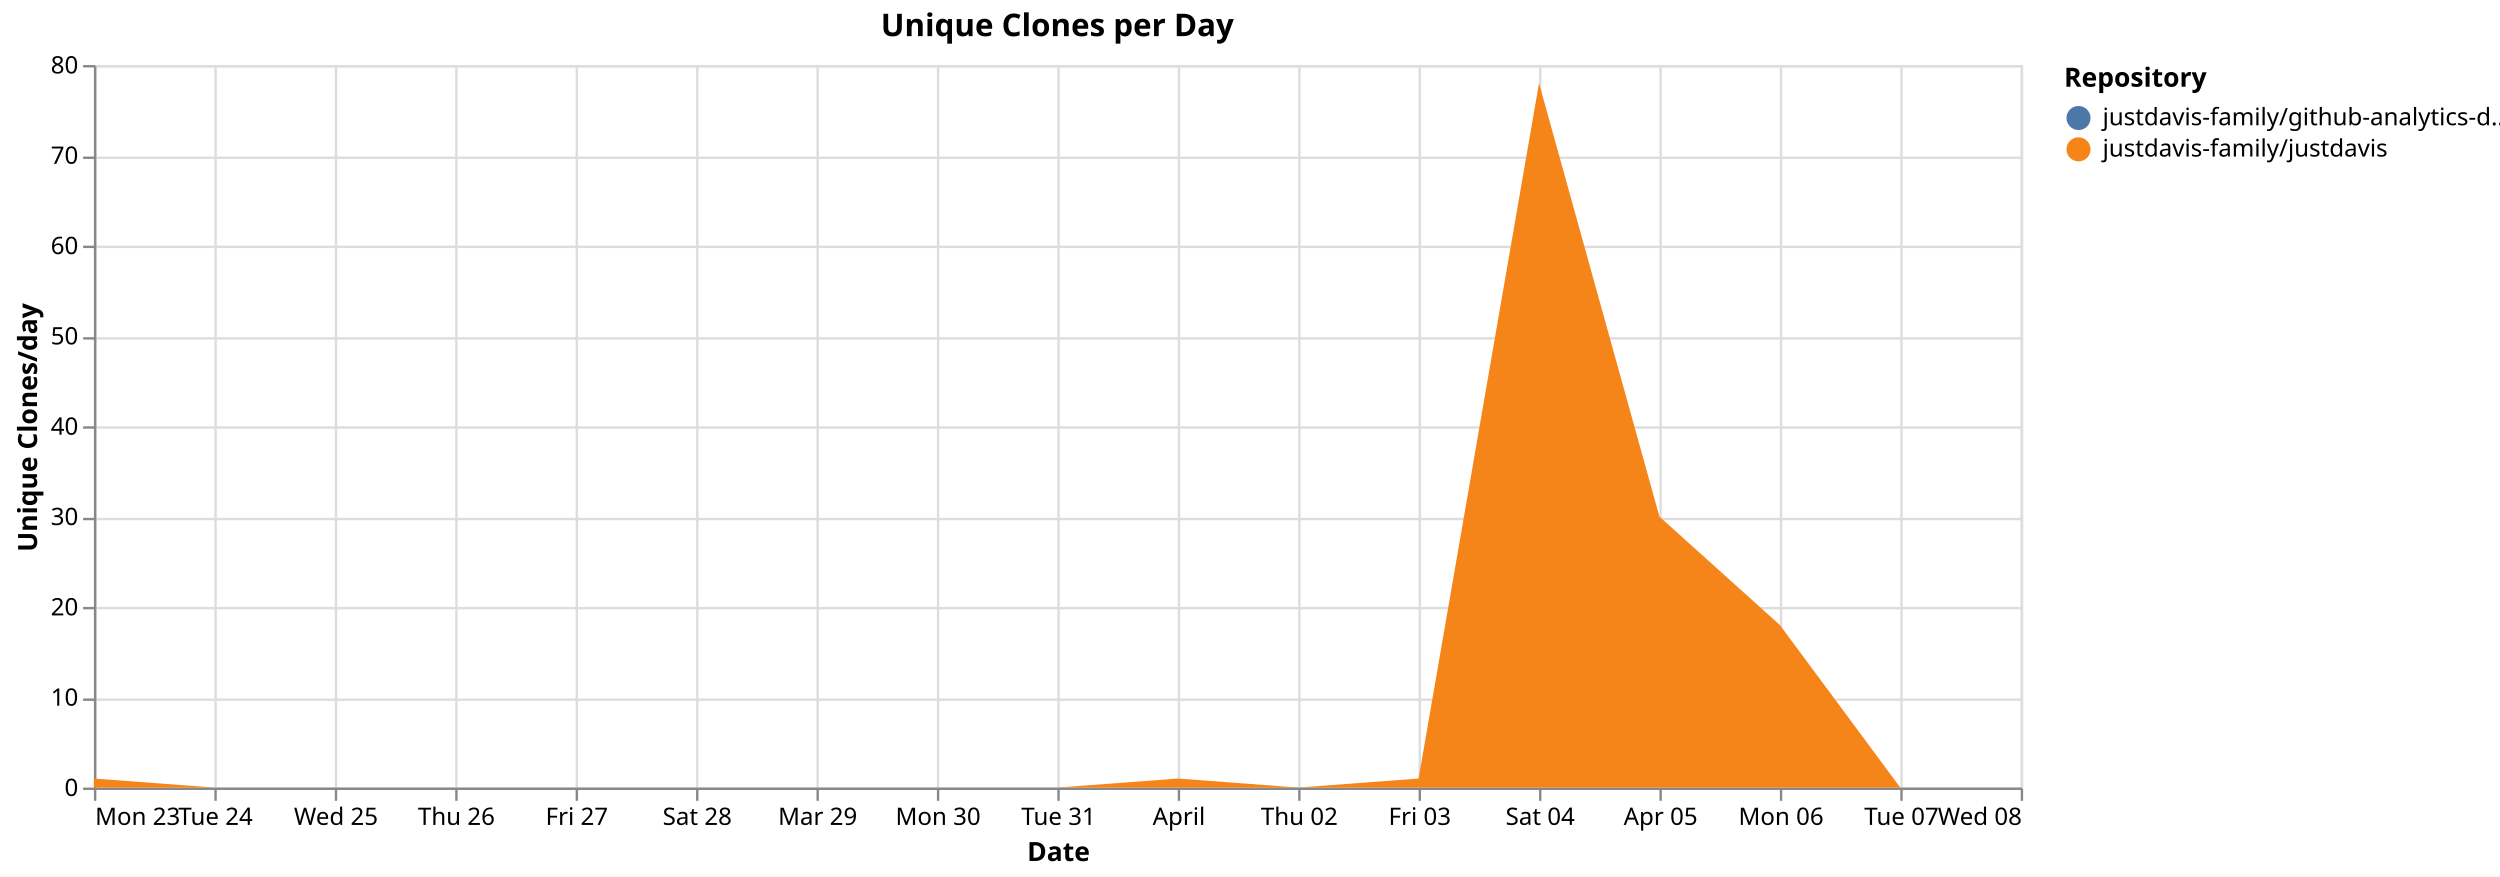
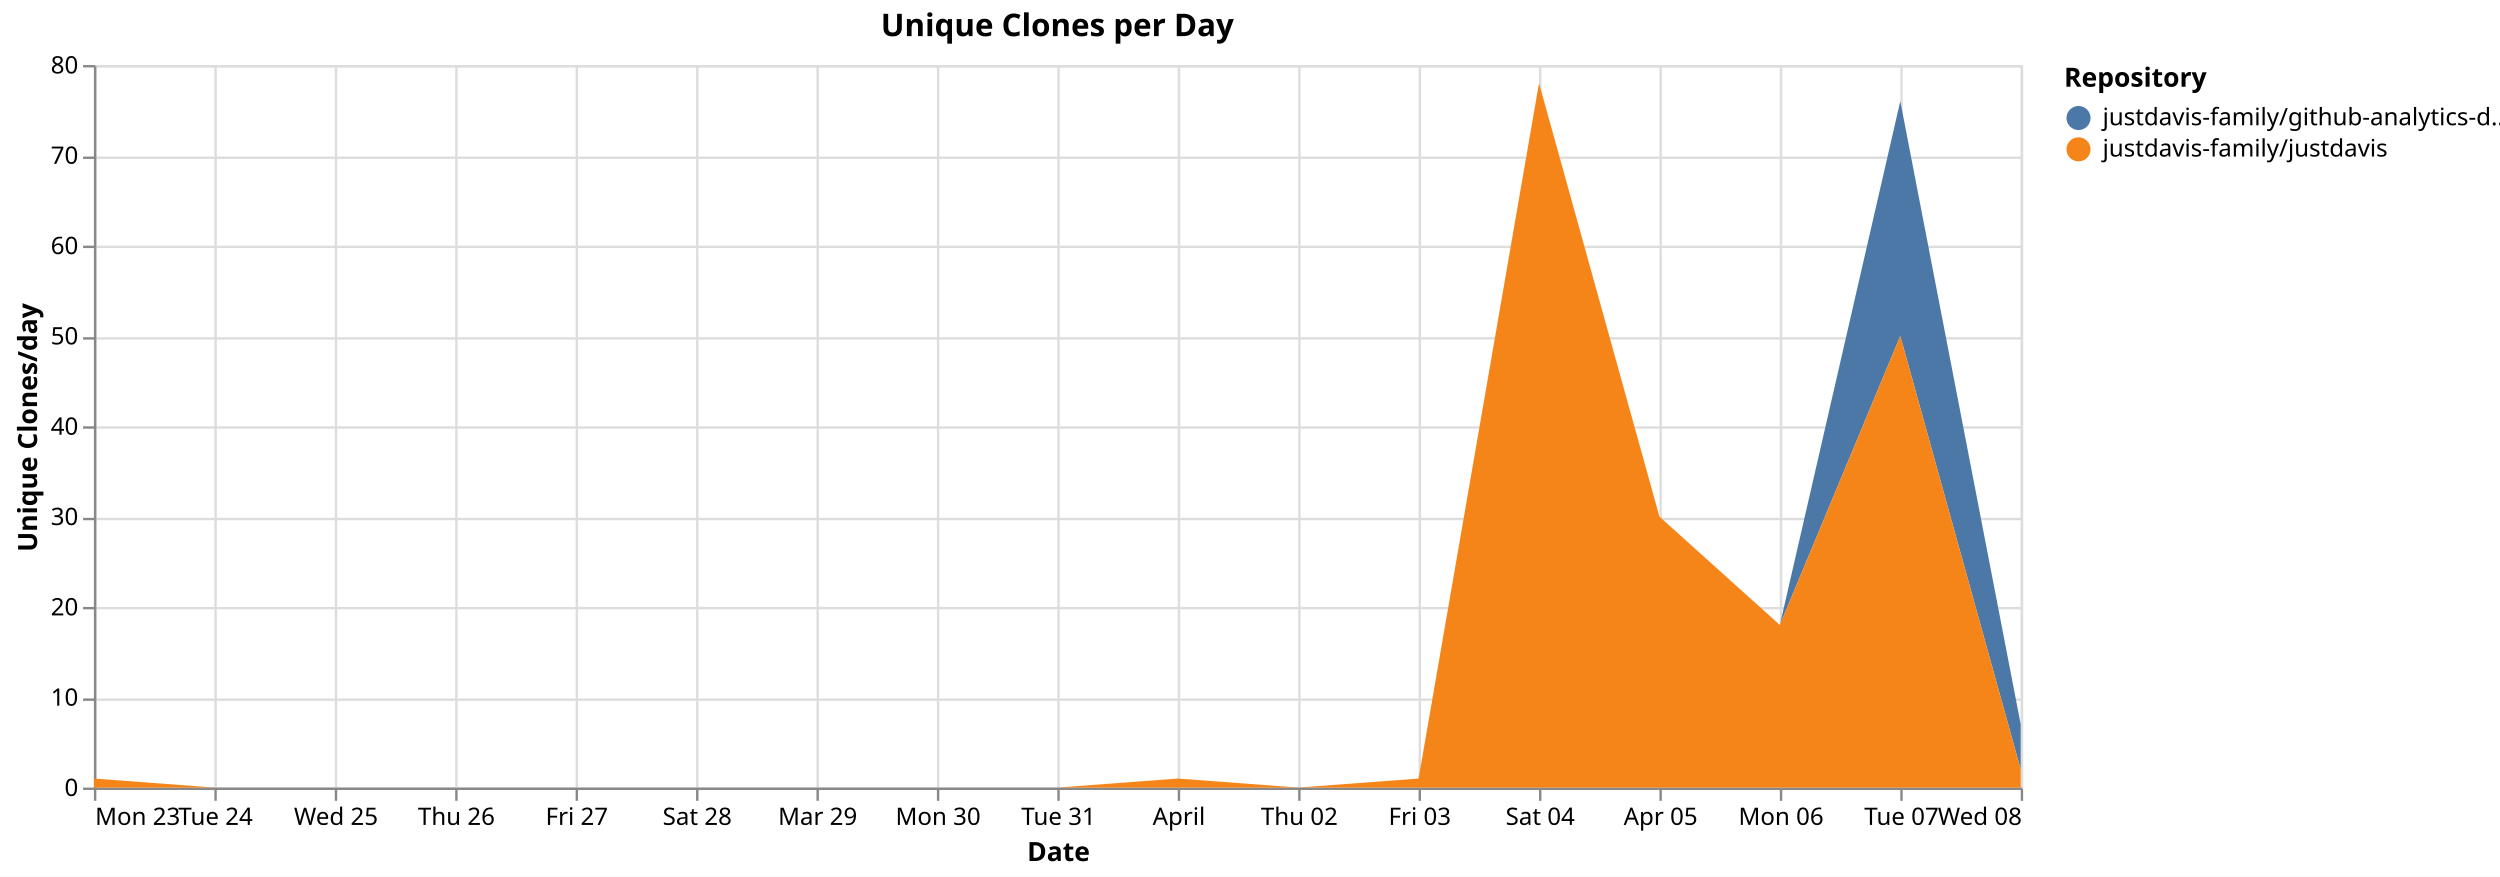
<svg xmlns="http://www.w3.org/2000/svg" version="1.1" class="marks" width="1038" height="364" viewBox="0 0 1038 364">
  <rect width="1038" height="364" fill="white" />
  <g fill="none" stroke-miterlimit="10" transform="translate(39,27)">
    <g class="mark-group role-frame root" role="graphics-object" aria-roledescription="group mark container">
      <g transform="translate(0,0)">
        <path class="background" aria-hidden="true" d="M0.5,0.5h800v300h-800Z" stroke="#ddd" />
        <g>
          <g class="mark-group role-axis" aria-hidden="true">
            <g transform="translate(0.5,300.5)">
              <path class="background" aria-hidden="true" d="M0,0h0v0h0Z" pointer-events="none" />
              <g>
                <g class="mark-rule role-axis-grid" pointer-events="none">
                  <line transform="translate(0,-300)" x2="0" y2="300" stroke="#ddd" stroke-width="1" opacity="1" />
                  <line transform="translate(50,-300)" x2="0" y2="300" stroke="#ddd" stroke-width="1" opacity="1" />
                  <line transform="translate(100,-300)" x2="0" y2="300" stroke="#ddd" stroke-width="1" opacity="1" />
                  <line transform="translate(150,-300)" x2="0" y2="300" stroke="#ddd" stroke-width="1" opacity="1" />
                  <line transform="translate(200,-300)" x2="0" y2="300" stroke="#ddd" stroke-width="1" opacity="1" />
                  <line transform="translate(250,-300)" x2="0" y2="300" stroke="#ddd" stroke-width="1" opacity="1" />
                  <line transform="translate(300,-300)" x2="0" y2="300" stroke="#ddd" stroke-width="1" opacity="1" />
                  <line transform="translate(350,-300)" x2="0" y2="300" stroke="#ddd" stroke-width="1" opacity="1" />
                  <line transform="translate(400,-300)" x2="0" y2="300" stroke="#ddd" stroke-width="1" opacity="1" />
                  <line transform="translate(450,-300)" x2="0" y2="300" stroke="#ddd" stroke-width="1" opacity="1" />
                  <line transform="translate(500,-300)" x2="0" y2="300" stroke="#ddd" stroke-width="1" opacity="1" />
                  <line transform="translate(550,-300)" x2="0" y2="300" stroke="#ddd" stroke-width="1" opacity="1" />
                  <line transform="translate(600,-300)" x2="0" y2="300" stroke="#ddd" stroke-width="1" opacity="1" />
                  <line transform="translate(650,-300)" x2="0" y2="300" stroke="#ddd" stroke-width="1" opacity="1" />
                  <line transform="translate(700,-300)" x2="0" y2="300" stroke="#ddd" stroke-width="1" opacity="1" />
                  <line transform="translate(750,-300)" x2="0" y2="300" stroke="#ddd" stroke-width="1" opacity="1" />
                  <line transform="translate(800,-300)" x2="0" y2="300" stroke="#ddd" stroke-width="1" opacity="1" />
                </g>
              </g>
              <path class="foreground" aria-hidden="true" d="" pointer-events="none" display="none" />
            </g>
          </g>
          <g class="mark-group role-axis" aria-hidden="true">
            <g transform="translate(0.5,0.5)">
              <path class="background" aria-hidden="true" d="M0,0h0v0h0Z" pointer-events="none" />
              <g>
                <g class="mark-rule role-axis-grid" pointer-events="none">
                  <line transform="translate(0,300)" x2="800" y2="0" stroke="#ddd" stroke-width="1" opacity="1" />
                  <line transform="translate(0,263)" x2="800" y2="0" stroke="#ddd" stroke-width="1" opacity="1" />
                  <line transform="translate(0,225)" x2="800" y2="0" stroke="#ddd" stroke-width="1" opacity="1" />
                  <line transform="translate(0,188)" x2="800" y2="0" stroke="#ddd" stroke-width="1" opacity="1" />
                  <line transform="translate(0,150)" x2="800" y2="0" stroke="#ddd" stroke-width="1" opacity="1" />
                  <line transform="translate(0,113)" x2="800" y2="0" stroke="#ddd" stroke-width="1" opacity="1" />
                  <line transform="translate(0,75)" x2="800" y2="0" stroke="#ddd" stroke-width="1" opacity="1" />
                  <line transform="translate(0,38)" x2="800" y2="0" stroke="#ddd" stroke-width="1" opacity="1" />
                  <line transform="translate(0,0)" x2="800" y2="0" stroke="#ddd" stroke-width="1" opacity="1" />
                </g>
              </g>
              <path class="foreground" aria-hidden="true" d="" pointer-events="none" display="none" />
            </g>
          </g>
          <g class="mark-group role-axis" role="graphics-symbol" aria-roledescription="axis" aria-label="X-axis titled 'Date' for a time scale with values from Monday, 23 March 2026, 12:00:00 AM to Wednesday, 08 April 2026, 12:00:00 AM">
            <g transform="translate(0.5,300.5)">
              <path class="background" aria-hidden="true" d="M0,0h0v0h0Z" pointer-events="none" />
              <g>
                <g class="mark-rule role-axis-tick" pointer-events="none">
                  <line transform="translate(0,0)" x2="0" y2="5" stroke="#888" stroke-width="1" opacity="1" />
                  <line transform="translate(50,0)" x2="0" y2="5" stroke="#888" stroke-width="1" opacity="1" />
                  <line transform="translate(100,0)" x2="0" y2="5" stroke="#888" stroke-width="1" opacity="1" />
                  <line transform="translate(150,0)" x2="0" y2="5" stroke="#888" stroke-width="1" opacity="1" />
                  <line transform="translate(200,0)" x2="0" y2="5" stroke="#888" stroke-width="1" opacity="1" />
                  <line transform="translate(250,0)" x2="0" y2="5" stroke="#888" stroke-width="1" opacity="1" />
                  <line transform="translate(300,0)" x2="0" y2="5" stroke="#888" stroke-width="1" opacity="1" />
                  <line transform="translate(350,0)" x2="0" y2="5" stroke="#888" stroke-width="1" opacity="1" />
                  <line transform="translate(400,0)" x2="0" y2="5" stroke="#888" stroke-width="1" opacity="1" />
                  <line transform="translate(450,0)" x2="0" y2="5" stroke="#888" stroke-width="1" opacity="1" />
                  <line transform="translate(500,0)" x2="0" y2="5" stroke="#888" stroke-width="1" opacity="1" />
                  <line transform="translate(550,0)" x2="0" y2="5" stroke="#888" stroke-width="1" opacity="1" />
                  <line transform="translate(600,0)" x2="0" y2="5" stroke="#888" stroke-width="1" opacity="1" />
                  <line transform="translate(650,0)" x2="0" y2="5" stroke="#888" stroke-width="1" opacity="1" />
                  <line transform="translate(700,0)" x2="0" y2="5" stroke="#888" stroke-width="1" opacity="1" />
                  <line transform="translate(750,0)" x2="0" y2="5" stroke="#888" stroke-width="1" opacity="1" />
                  <line transform="translate(800,0)" x2="0" y2="5" stroke="#888" stroke-width="1" opacity="1" />
                </g>
                <g class="mark-text role-axis-label" pointer-events="none">
                  <text text-anchor="start" transform="translate(0,15)" font-family="sans-serif" font-size="10px" fill="#000" opacity="1">Mon 23</text>
                  <text text-anchor="middle" transform="translate(50,15)" font-family="sans-serif" font-size="10px" fill="#000" opacity="1">Tue 24</text>
                  <text text-anchor="middle" transform="translate(100,15)" font-family="sans-serif" font-size="10px" fill="#000" opacity="1">Wed 25</text>
                  <text text-anchor="middle" transform="translate(150,15)" font-family="sans-serif" font-size="10px" fill="#000" opacity="1">Thu 26</text>
                  <text text-anchor="middle" transform="translate(200,15)" font-family="sans-serif" font-size="10px" fill="#000" opacity="1">Fri 27</text>
                  <text text-anchor="middle" transform="translate(250,15)" font-family="sans-serif" font-size="10px" fill="#000" opacity="1">Sat 28</text>
                  <text text-anchor="middle" transform="translate(300,15)" font-family="sans-serif" font-size="10px" fill="#000" opacity="1">Mar 29</text>
                  <text text-anchor="middle" transform="translate(350,15)" font-family="sans-serif" font-size="10px" fill="#000" opacity="1">Mon 30</text>
                  <text text-anchor="middle" transform="translate(400,15)" font-family="sans-serif" font-size="10px" fill="#000" opacity="1">Tue 31</text>
                  <text text-anchor="middle" transform="translate(450,15)" font-family="sans-serif" font-size="10px" fill="#000" opacity="1">April</text>
                  <text text-anchor="middle" transform="translate(500,15)" font-family="sans-serif" font-size="10px" fill="#000" opacity="1">Thu 02</text>
                  <text text-anchor="middle" transform="translate(550,15)" font-family="sans-serif" font-size="10px" fill="#000" opacity="1">Fri 03</text>
                  <text text-anchor="middle" transform="translate(600,15)" font-family="sans-serif" font-size="10px" fill="#000" opacity="1">Sat 04</text>
                  <text text-anchor="middle" transform="translate(650,15)" font-family="sans-serif" font-size="10px" fill="#000" opacity="1">Apr 05</text>
                  <text text-anchor="middle" transform="translate(700,15)" font-family="sans-serif" font-size="10px" fill="#000" opacity="1">Mon 06</text>
                  <text text-anchor="middle" transform="translate(750,15)" font-family="sans-serif" font-size="10px" fill="#000" opacity="1">Tue 07</text>
                  <text text-anchor="end" transform="translate(800,15)" font-family="sans-serif" font-size="10px" fill="#000" opacity="1">Wed 08</text>
                </g>
                <g class="mark-rule role-axis-domain" pointer-events="none">
                  <line transform="translate(0,0)" x2="800" y2="0" stroke="#888" stroke-width="1" opacity="1" />
                </g>
                <g class="mark-text role-axis-title" pointer-events="none">
                  <text text-anchor="middle" transform="translate(400,30)" font-family="sans-serif" font-size="11px" font-weight="bold" fill="#000" opacity="1">Date</text>
                </g>
              </g>
              <path class="foreground" aria-hidden="true" d="" pointer-events="none" display="none" />
            </g>
          </g>
          <g class="mark-group role-axis" role="graphics-symbol" aria-roledescription="axis" aria-label="Y-axis titled 'Unique Clones/day' for a linear scale with values from 0 to 80">
            <g transform="translate(0.5,0.5)">
              <path class="background" aria-hidden="true" d="M0,0h0v0h0Z" pointer-events="none" />
              <g>
                <g class="mark-rule role-axis-tick" pointer-events="none">
                  <line transform="translate(0,300)" x2="-5" y2="0" stroke="#888" stroke-width="1" opacity="1" />
                  <line transform="translate(0,263)" x2="-5" y2="0" stroke="#888" stroke-width="1" opacity="1" />
                  <line transform="translate(0,225)" x2="-5" y2="0" stroke="#888" stroke-width="1" opacity="1" />
                  <line transform="translate(0,188)" x2="-5" y2="0" stroke="#888" stroke-width="1" opacity="1" />
                  <line transform="translate(0,150)" x2="-5" y2="0" stroke="#888" stroke-width="1" opacity="1" />
                  <line transform="translate(0,113)" x2="-5" y2="0" stroke="#888" stroke-width="1" opacity="1" />
                  <line transform="translate(0,75)" x2="-5" y2="0" stroke="#888" stroke-width="1" opacity="1" />
                  <line transform="translate(0,38)" x2="-5" y2="0" stroke="#888" stroke-width="1" opacity="1" />
                  <line transform="translate(0,0)" x2="-5" y2="0" stroke="#888" stroke-width="1" opacity="1" />
                </g>
                <g class="mark-text role-axis-label" pointer-events="none">
                  <text text-anchor="end" transform="translate(-7,303)" font-family="sans-serif" font-size="10px" fill="#000" opacity="1">0</text>
                  <text text-anchor="end" transform="translate(-7,265.5)" font-family="sans-serif" font-size="10px" fill="#000" opacity="1">10</text>
                  <text text-anchor="end" transform="translate(-7,228)" font-family="sans-serif" font-size="10px" fill="#000" opacity="1">20</text>
                  <text text-anchor="end" transform="translate(-7,190.5)" font-family="sans-serif" font-size="10px" fill="#000" opacity="1">30</text>
                  <text text-anchor="end" transform="translate(-7,153)" font-family="sans-serif" font-size="10px" fill="#000" opacity="1">40</text>
                  <text text-anchor="end" transform="translate(-7,115.5)" font-family="sans-serif" font-size="10px" fill="#000" opacity="1">50</text>
                  <text text-anchor="end" transform="translate(-7,78)" font-family="sans-serif" font-size="10px" fill="#000" opacity="1">60</text>
                  <text text-anchor="end" transform="translate(-7,40.5)" font-family="sans-serif" font-size="10px" fill="#000" opacity="1">70</text>
                  <text text-anchor="end" transform="translate(-7,3)" font-family="sans-serif" font-size="10px" fill="#000" opacity="1">80</text>
                </g>
                <g class="mark-rule role-axis-domain" pointer-events="none">
                  <line transform="translate(0,300)" x2="0" y2="-300" stroke="#888" stroke-width="1" opacity="1" />
                </g>
                <g class="mark-text role-axis-title" pointer-events="none">
                  <text text-anchor="middle" transform="translate(-22.12305,150) rotate(-90) translate(0,-2)" font-family="sans-serif" font-size="11px" font-weight="bold" fill="#000" opacity="1">Unique Clones/day</text>
                </g>
              </g>
              <path class="foreground" aria-hidden="true" d="" pointer-events="none" display="none" />
            </g>
          </g>
          <g class="mark-group role-scope pathgroup" role="graphics-object" aria-roledescription="group mark container">
            <g transform="translate(0,0)">
              <path class="background" aria-hidden="true" d="M0,0h800v300h-800Z" />
              <g>
                <g class="mark-area role-mark marks" role="graphics-object" aria-roledescription="area mark container">
-                   <path aria-label="Date: Mar 23, 2026; Unique Clones/day: 0; Repository: justdavis-family/github-analytics-data" role="graphics-symbol" aria-roledescription="area mark" d="M0,296.25L50,300L100,300L150,300L200,300L250,300L300,300L350,300L400,300L450,296.25L500,300L550,296.25L600,7.5L650,187.5L700,232.5L750,300L800,300L800,300L750,300L700,232.5L650,187.5L600,7.5L550,296.25L500,300L450,296.25L400,300L350,300L300,300L250,300L200,300L150,300L100,300L50,300L0,296.25Z" fill="#4c78a8" />
+                   <path aria-label="Date: Mar 23, 2026; Unique Clones/day: 0; Repository: justdavis-family/github-analytics-data" role="graphics-symbol" aria-roledescription="area mark" d="M0,296.25L50,300L100,300L150,300L200,300L250,300L300,300L350,300L400,300L450,296.25L500,300L550,296.25L600,7.5L650,187.5L700,232.5L750,15L800,273.75L800,292.5L750,112.5L700,232.5L650,187.5L600,7.5L550,296.25L500,300L450,296.25L400,300L350,300L300,300L250,300L200,300L150,300L100,300L50,300L0,296.25Z" fill="#4c78a8" />
                </g>
              </g>
              <path class="foreground" aria-hidden="true" d="" display="none" />
            </g>
            <g transform="translate(0,0)">
              <path class="background" aria-hidden="true" d="M0,0h800v300h-800Z" />
              <g>
                <g class="mark-area role-mark marks" role="graphics-object" aria-roledescription="area mark container">
-                   <path aria-label="Date: Mar 23, 2026; Unique Clones/day: 1; Repository: justdavis-family/justdavis" role="graphics-symbol" aria-roledescription="area mark" d="M0,296.25L50,300L100,300L150,300L200,300L250,300L300,300L350,300L400,300L450,296.25L500,300L550,296.25L600,7.5L650,187.5L700,232.5L750,300L800,300L800,300L750,300L700,300L650,300L600,300L550,300L500,300L450,300L400,300L350,300L300,300L250,300L200,300L150,300L100,300L50,300L0,300Z" fill="#f58518" />
+                   <path aria-label="Date: Mar 23, 2026; Unique Clones/day: 1; Repository: justdavis-family/justdavis" role="graphics-symbol" aria-roledescription="area mark" d="M0,296.25L50,300L100,300L150,300L200,300L250,300L300,300L350,300L400,300L450,296.25L500,300L550,296.25L600,7.5L650,187.5L700,232.5L750,112.5L800,292.5L800,300L750,300L700,300L650,300L600,300L550,300L500,300L450,300L400,300L350,300L300,300L250,300L200,300L150,300L100,300L50,300L0,300Z" fill="#f58518" />
                </g>
              </g>
              <path class="foreground" aria-hidden="true" d="" display="none" />
            </g>
          </g>
          <g class="mark-group role-legend" role="graphics-symbol" aria-roledescription="legend" aria-label="Symbol legend titled 'Repository' for fill color with 2 values: justdavis-family/github-analytics-data, justdavis-family/justdavis">
            <g transform="translate(818,0)">
              <path class="background" aria-hidden="true" d="M0,0h176v40h-176Z" pointer-events="none" />
              <g>
                <g class="mark-group role-legend-entry">
                  <g transform="translate(0,16)">
                    <path class="background" aria-hidden="true" d="M0,0h0v0h0Z" pointer-events="none" />
                    <g>
                      <g class="mark-group role-scope" role="graphics-object" aria-roledescription="group mark container">
                        <g transform="translate(0,0)">
                          <path class="background" aria-hidden="true" d="M0,0h176v11h-176Z" pointer-events="none" opacity="1" />
                          <g>
                            <g class="mark-symbol role-legend-symbol" pointer-events="none">
                              <path transform="translate(6,6)" d="M5,0A5,5,0,1,1,-5,0A5,5,0,1,1,5,0" fill="#4c78a8" stroke-width="1.5" opacity="1" />
                            </g>
                            <g class="mark-text role-legend-label" pointer-events="none">
                              <text text-anchor="start" transform="translate(16,9)" font-family="sans-serif" font-size="10px" fill="#000" opacity="1">justdavis-family/github-analytics-d…</text>
                            </g>
                          </g>
                          <path class="foreground" aria-hidden="true" d="" pointer-events="none" display="none" />
                        </g>
                        <g transform="translate(0,13)">
                          <path class="background" aria-hidden="true" d="M0,0h176v11h-176Z" pointer-events="none" opacity="1" />
                          <g>
                            <g class="mark-symbol role-legend-symbol" pointer-events="none">
                              <path transform="translate(6,6)" d="M5,0A5,5,0,1,1,-5,0A5,5,0,1,1,5,0" fill="#f58518" stroke-width="1.5" opacity="1" />
                            </g>
                            <g class="mark-text role-legend-label" pointer-events="none">
                              <text text-anchor="start" transform="translate(16,9)" font-family="sans-serif" font-size="10px" fill="#000" opacity="1">justdavis-family/justdavis</text>
                            </g>
                          </g>
                          <path class="foreground" aria-hidden="true" d="" pointer-events="none" display="none" />
                        </g>
                      </g>
                    </g>
                    <path class="foreground" aria-hidden="true" d="" pointer-events="none" display="none" />
                  </g>
                </g>
                <g class="mark-text role-legend-title" pointer-events="none">
                  <text text-anchor="start" transform="translate(0,9)" font-family="sans-serif" font-size="11px" font-weight="bold" fill="#000" opacity="1">Repository</text>
                </g>
              </g>
              <path class="foreground" aria-hidden="true" d="" pointer-events="none" display="none" />
            </g>
          </g>
          <g class="mark-group role-title">
            <g transform="translate(400,-22)">
              <path class="background" aria-hidden="true" d="M0,0h0v0h0Z" pointer-events="none" />
              <g>
                <g class="mark-text role-title-text" role="graphics-symbol" aria-roledescription="title" aria-label="Title text 'Unique Clones per Day'" pointer-events="none">
                  <text text-anchor="middle" transform="translate(0,10)" font-family="sans-serif" font-size="13px" font-weight="bold" fill="#000" opacity="1">Unique Clones per Day</text>
                </g>
              </g>
              <path class="foreground" aria-hidden="true" d="" pointer-events="none" display="none" />
            </g>
          </g>
        </g>
        <path class="foreground" aria-hidden="true" d="" display="none" />
      </g>
    </g>
  </g>
</svg>
